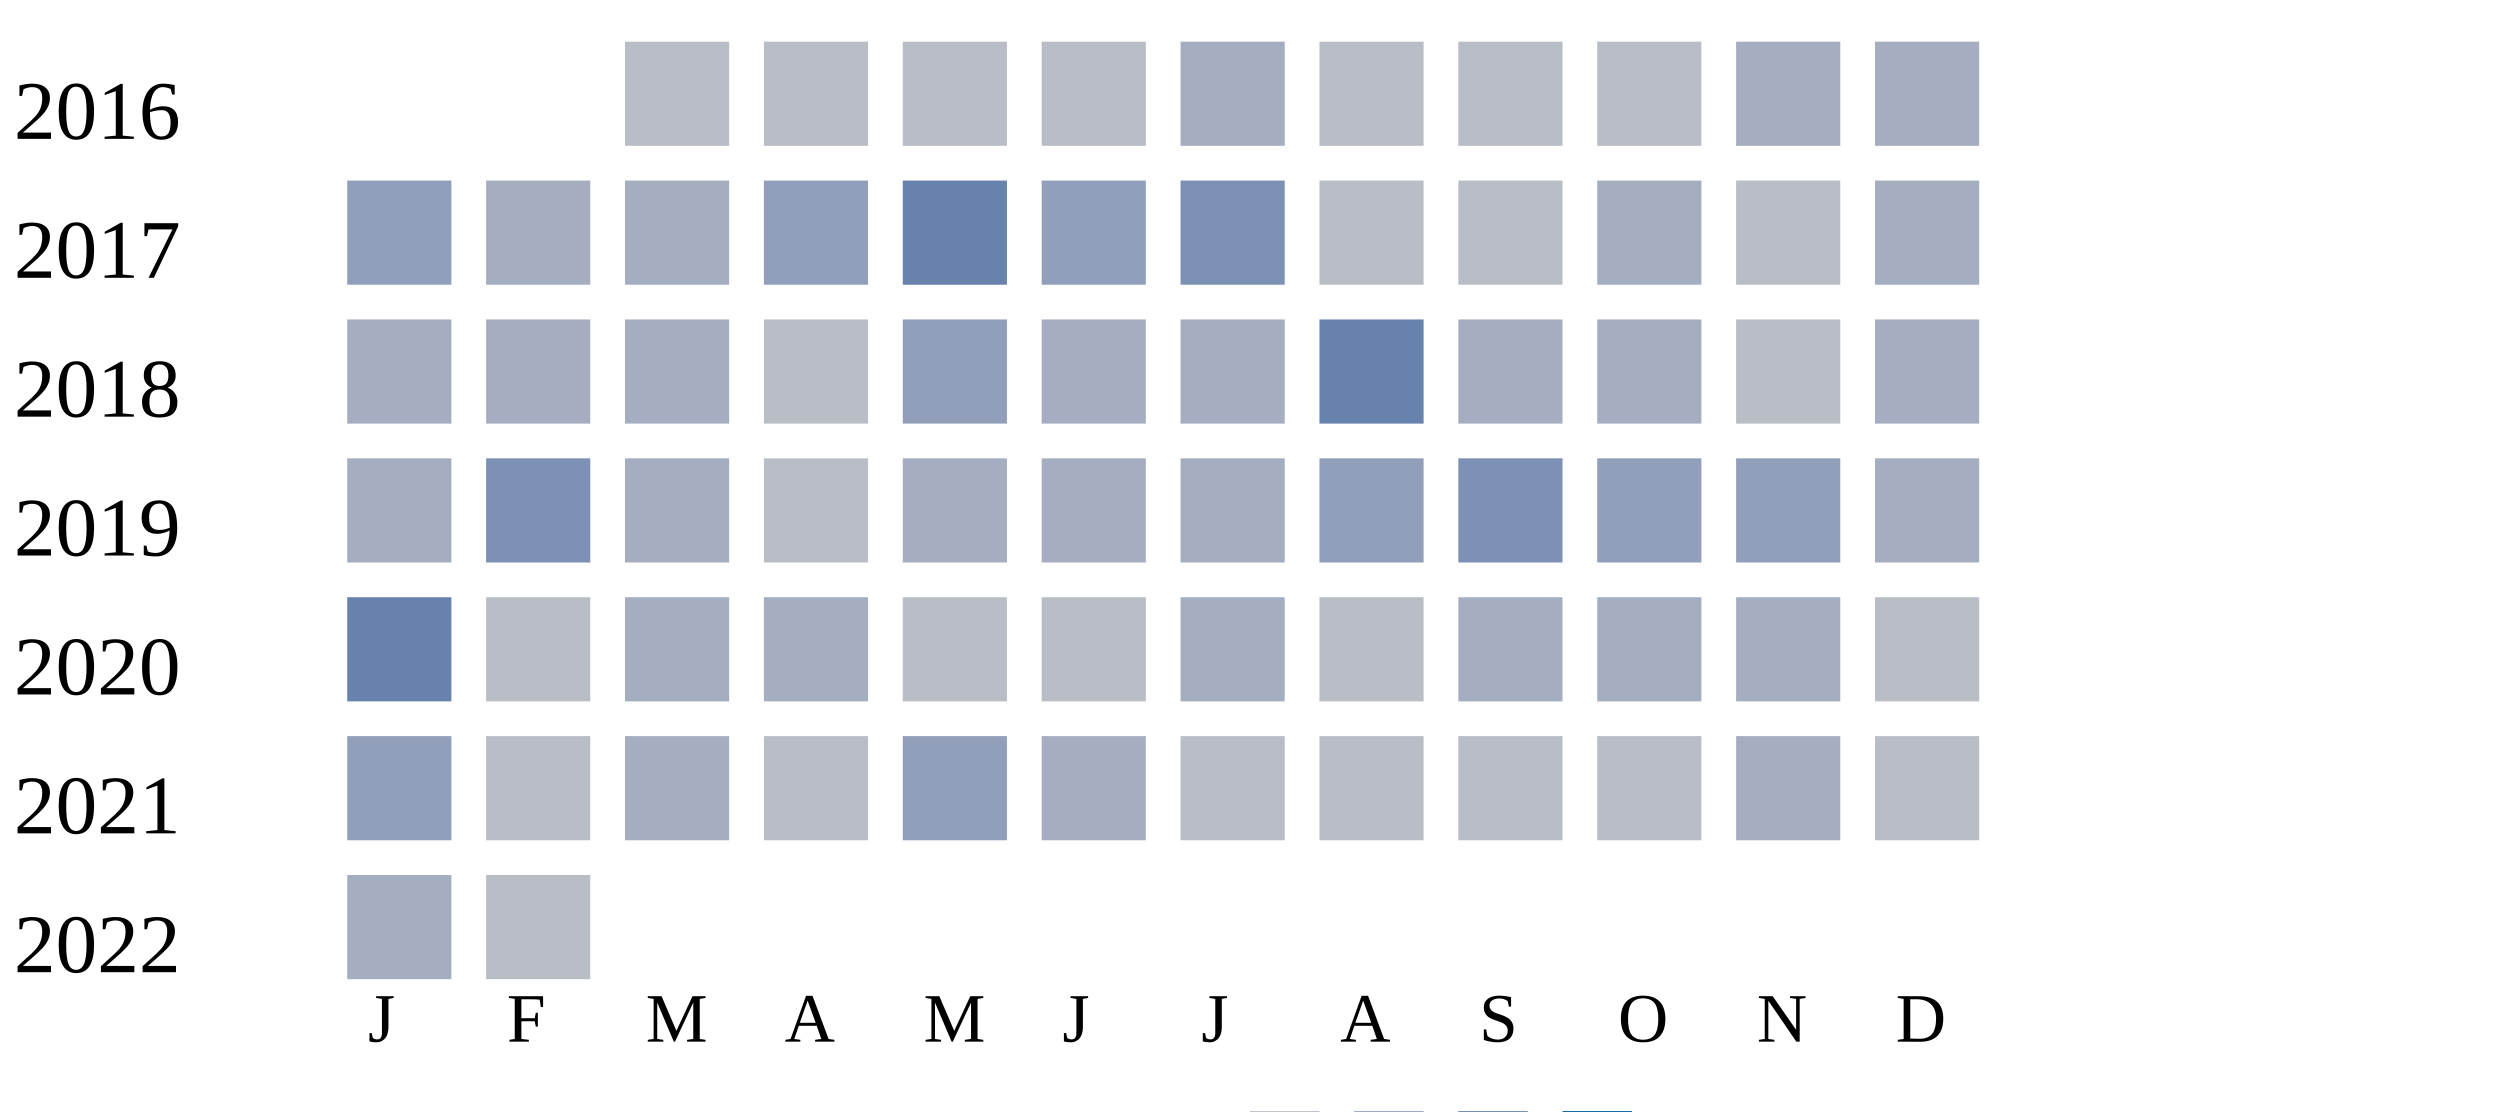
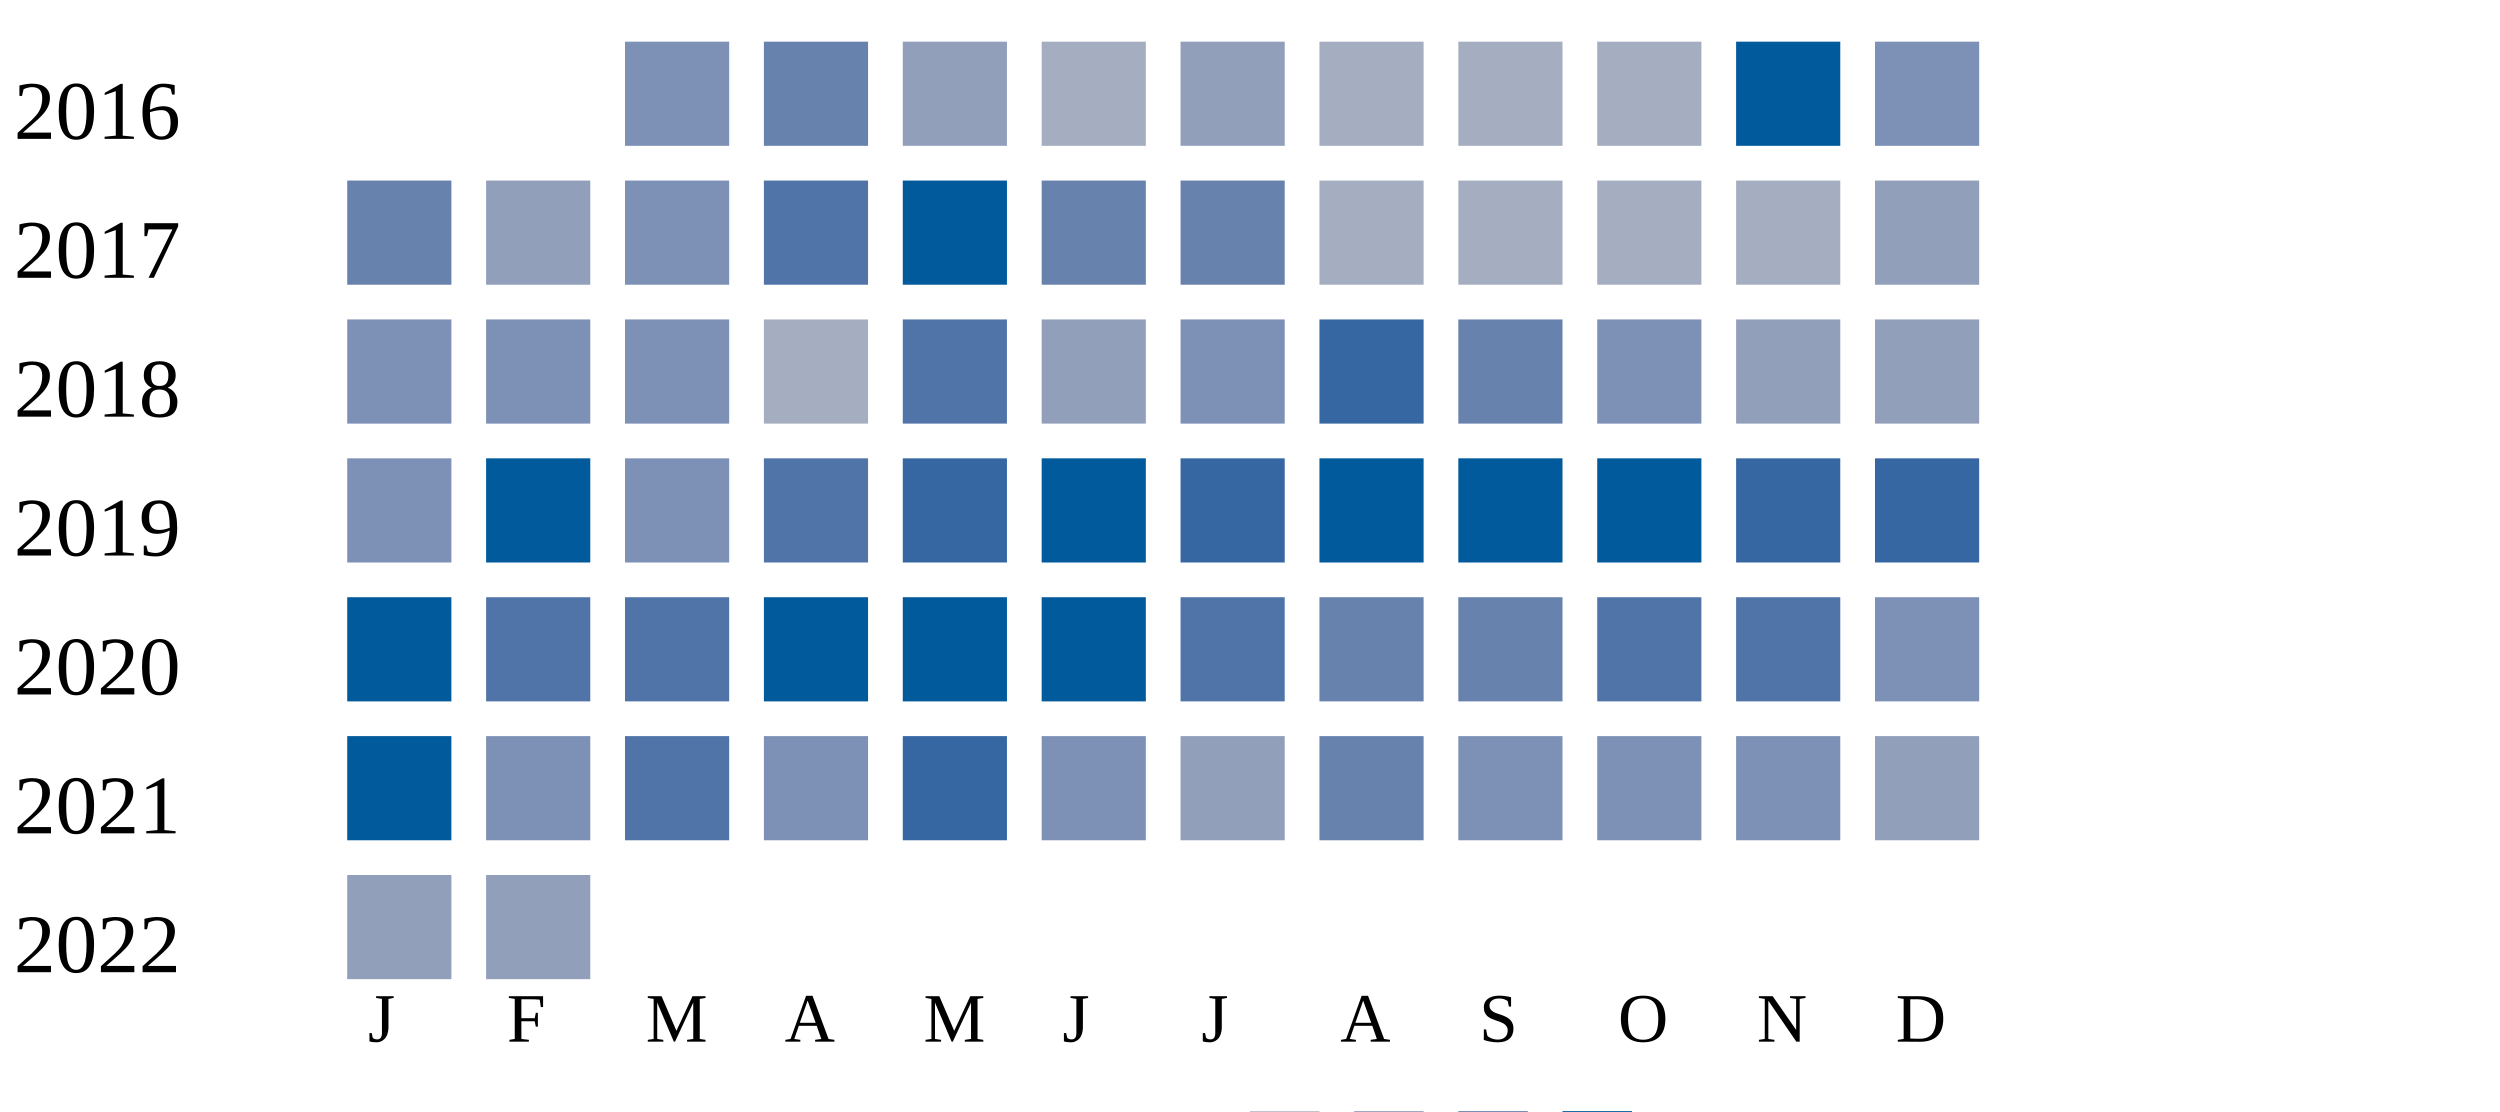
<svg xmlns="http://www.w3.org/2000/svg" width="360" height="160">
  <g transform="translate(0 0)">
    <text x="2" y="20">2016</text>
-     <rect x="90" y="6" width="15" height="15" fill="#b9bdc6" />
-     <rect x="110" y="6" width="15" height="15" fill="#b9bdc6" />
-     <rect x="130" y="6" width="15" height="15" fill="#b9bdc6" />
-     <rect x="150" y="6" width="15" height="15" fill="#b9bdc6" />
-     <rect x="170" y="6" width="15" height="15" fill="#a5aec0" />
-     <rect x="190" y="6" width="15" height="15" fill="#b9bdc6" />
-     <rect x="210" y="6" width="15" height="15" fill="#b9bdc6" />
-     <rect x="230" y="6" width="15" height="15" fill="#b9bdc6" />
-     <rect x="250" y="6" width="15" height="15" fill="#a5aec0" />
-     <rect x="270" y="6" width="15" height="15" fill="#a5aec0" />
+     <rect x="90" y="6" width="15" height="15" fill="#7d90b5" />
+     <rect x="110" y="6" width="15" height="15" fill="#6882ae" />
+     <rect x="130" y="6" width="15" height="15" fill="#919fba" />
+     <rect x="150" y="6" width="15" height="15" fill="#a5aec0" />
+     <rect x="170" y="6" width="15" height="15" fill="#919fba" />
+     <rect x="190" y="6" width="15" height="15" fill="#a5aec0" />
+     <rect x="210" y="6" width="15" height="15" fill="#a5aec0" />
+     <rect x="230" y="6" width="15" height="15" fill="#a5aec0" />
+     <rect x="250" y="6" width="15" height="15" fill="#005a9c" />
+     <rect x="270" y="6" width="15" height="15" fill="#7d90b5" />
  </g>
  <g transform="translate(0 20)">
    <text x="2" y="20">2017</text>
-     <rect x="50" y="6" width="15" height="15" fill="#919fba" />
-     <rect x="70" y="6" width="15" height="15" fill="#a5aec0" />
-     <rect x="90" y="6" width="15" height="15" fill="#a5aec0" />
-     <rect x="110" y="6" width="15" height="15" fill="#919fba" />
-     <rect x="130" y="6" width="15" height="15" fill="#6882ae" />
-     <rect x="150" y="6" width="15" height="15" fill="#919fba" />
-     <rect x="170" y="6" width="15" height="15" fill="#7d90b5" />
-     <rect x="190" y="6" width="15" height="15" fill="#b9bdc6" />
-     <rect x="210" y="6" width="15" height="15" fill="#b9bdc6" />
+     <rect x="50" y="6" width="15" height="15" fill="#6882ae" />
+     <rect x="70" y="6" width="15" height="15" fill="#919fba" />
+     <rect x="90" y="6" width="15" height="15" fill="#7d90b5" />
+     <rect x="110" y="6" width="15" height="15" fill="#5174a8" />
+     <rect x="130" y="6" width="15" height="15" fill="#005a9c" />
+     <rect x="150" y="6" width="15" height="15" fill="#6882ae" />
+     <rect x="170" y="6" width="15" height="15" fill="#6882ae" />
+     <rect x="190" y="6" width="15" height="15" fill="#a5aec0" />
+     <rect x="210" y="6" width="15" height="15" fill="#a5aec0" />
    <rect x="230" y="6" width="15" height="15" fill="#a5aec0" />
-     <rect x="250" y="6" width="15" height="15" fill="#b9bdc6" />
-     <rect x="270" y="6" width="15" height="15" fill="#a5aec0" />
+     <rect x="250" y="6" width="15" height="15" fill="#a5aec0" />
+     <rect x="270" y="6" width="15" height="15" fill="#919fba" />
  </g>
  <g transform="translate(0 40)">
    <text x="2" y="20">2018</text>
-     <rect x="50" y="6" width="15" height="15" fill="#a5aec0" />
-     <rect x="70" y="6" width="15" height="15" fill="#a5aec0" />
-     <rect x="90" y="6" width="15" height="15" fill="#a5aec0" />
-     <rect x="110" y="6" width="15" height="15" fill="#b9bdc6" />
-     <rect x="130" y="6" width="15" height="15" fill="#919fba" />
-     <rect x="150" y="6" width="15" height="15" fill="#a5aec0" />
-     <rect x="170" y="6" width="15" height="15" fill="#a5aec0" />
-     <rect x="190" y="6" width="15" height="15" fill="#6882ae" />
-     <rect x="210" y="6" width="15" height="15" fill="#a5aec0" />
-     <rect x="230" y="6" width="15" height="15" fill="#a5aec0" />
-     <rect x="250" y="6" width="15" height="15" fill="#b9bdc6" />
-     <rect x="270" y="6" width="15" height="15" fill="#a5aec0" />
+     <rect x="50" y="6" width="15" height="15" fill="#7d90b5" />
+     <rect x="70" y="6" width="15" height="15" fill="#7d90b5" />
+     <rect x="90" y="6" width="15" height="15" fill="#7d90b5" />
+     <rect x="110" y="6" width="15" height="15" fill="#a5aec0" />
+     <rect x="130" y="6" width="15" height="15" fill="#5174a8" />
+     <rect x="150" y="6" width="15" height="15" fill="#919fba" />
+     <rect x="170" y="6" width="15" height="15" fill="#7d90b5" />
+     <rect x="190" y="6" width="15" height="15" fill="#3667a2" />
+     <rect x="210" y="6" width="15" height="15" fill="#6882ae" />
+     <rect x="230" y="6" width="15" height="15" fill="#7d90b5" />
+     <rect x="250" y="6" width="15" height="15" fill="#919fba" />
+     <rect x="270" y="6" width="15" height="15" fill="#919fba" />
  </g>
  <g transform="translate(0 60)">
    <text x="2" y="20">2019</text>
-     <rect x="50" y="6" width="15" height="15" fill="#a5aec0" />
-     <rect x="70" y="6" width="15" height="15" fill="#7d90b5" />
-     <rect x="90" y="6" width="15" height="15" fill="#a5aec0" />
-     <rect x="110" y="6" width="15" height="15" fill="#b9bdc6" />
-     <rect x="130" y="6" width="15" height="15" fill="#a5aec0" />
-     <rect x="150" y="6" width="15" height="15" fill="#a5aec0" />
-     <rect x="170" y="6" width="15" height="15" fill="#a5aec0" />
-     <rect x="190" y="6" width="15" height="15" fill="#919fba" />
-     <rect x="210" y="6" width="15" height="15" fill="#7d90b5" />
-     <rect x="230" y="6" width="15" height="15" fill="#919fba" />
-     <rect x="250" y="6" width="15" height="15" fill="#919fba" />
-     <rect x="270" y="6" width="15" height="15" fill="#a5aec0" />
+     <rect x="50" y="6" width="15" height="15" fill="#7d90b5" />
+     <rect x="70" y="6" width="15" height="15" fill="#005a9c" />
+     <rect x="90" y="6" width="15" height="15" fill="#7d90b5" />
+     <rect x="110" y="6" width="15" height="15" fill="#5174a8" />
+     <rect x="130" y="6" width="15" height="15" fill="#3667a2" />
+     <rect x="150" y="6" width="15" height="15" fill="#005a9c" />
+     <rect x="170" y="6" width="15" height="15" fill="#3667a2" />
+     <rect x="190" y="6" width="15" height="15" fill="#005a9c" />
+     <rect x="210" y="6" width="15" height="15" fill="#005a9c" />
+     <rect x="230" y="6" width="15" height="15" fill="#005a9c" />
+     <rect x="250" y="6" width="15" height="15" fill="#3667a2" />
+     <rect x="270" y="6" width="15" height="15" fill="#3667a2" />
  </g>
  <g transform="translate(0 80)">
    <text x="2" y="20">2020</text>
-     <rect x="50" y="6" width="15" height="15" fill="#6882ae" />
-     <rect x="70" y="6" width="15" height="15" fill="#b9bdc6" />
-     <rect x="90" y="6" width="15" height="15" fill="#a5aec0" />
-     <rect x="110" y="6" width="15" height="15" fill="#a5aec0" />
-     <rect x="130" y="6" width="15" height="15" fill="#b9bdc6" />
-     <rect x="150" y="6" width="15" height="15" fill="#b9bdc6" />
-     <rect x="170" y="6" width="15" height="15" fill="#a5aec0" />
-     <rect x="190" y="6" width="15" height="15" fill="#b9bdc6" />
-     <rect x="210" y="6" width="15" height="15" fill="#a5aec0" />
-     <rect x="230" y="6" width="15" height="15" fill="#a5aec0" />
-     <rect x="250" y="6" width="15" height="15" fill="#a5aec0" />
-     <rect x="270" y="6" width="15" height="15" fill="#b9bdc6" />
+     <rect x="50" y="6" width="15" height="15" fill="#005a9c" />
+     <rect x="70" y="6" width="15" height="15" fill="#5174a8" />
+     <rect x="90" y="6" width="15" height="15" fill="#5174a8" />
+     <rect x="110" y="6" width="15" height="15" fill="#005a9c" />
+     <rect x="130" y="6" width="15" height="15" fill="#005a9c" />
+     <rect x="150" y="6" width="15" height="15" fill="#005a9c" />
+     <rect x="170" y="6" width="15" height="15" fill="#5174a8" />
+     <rect x="190" y="6" width="15" height="15" fill="#6882ae" />
+     <rect x="210" y="6" width="15" height="15" fill="#6882ae" />
+     <rect x="230" y="6" width="15" height="15" fill="#5174a8" />
+     <rect x="250" y="6" width="15" height="15" fill="#5174a8" />
+     <rect x="270" y="6" width="15" height="15" fill="#7d90b5" />
  </g>
  <g transform="translate(0 100)">
    <text x="2" y="20">2021</text>
-     <rect x="50" y="6" width="15" height="15" fill="#919fba" />
-     <rect x="70" y="6" width="15" height="15" fill="#b9bdc6" />
-     <rect x="90" y="6" width="15" height="15" fill="#a5aec0" />
-     <rect x="110" y="6" width="15" height="15" fill="#b9bdc6" />
-     <rect x="130" y="6" width="15" height="15" fill="#919fba" />
-     <rect x="150" y="6" width="15" height="15" fill="#a5aec0" />
-     <rect x="170" y="6" width="15" height="15" fill="#b9bdc6" />
-     <rect x="190" y="6" width="15" height="15" fill="#b9bdc6" />
-     <rect x="210" y="6" width="15" height="15" fill="#b9bdc6" />
-     <rect x="230" y="6" width="15" height="15" fill="#b9bdc6" />
-     <rect x="250" y="6" width="15" height="15" fill="#a5aec0" />
-     <rect x="270" y="6" width="15" height="15" fill="#b9bdc6" />
+     <rect x="50" y="6" width="15" height="15" fill="#005a9c" />
+     <rect x="70" y="6" width="15" height="15" fill="#7d90b5" />
+     <rect x="90" y="6" width="15" height="15" fill="#5174a8" />
+     <rect x="110" y="6" width="15" height="15" fill="#7d90b5" />
+     <rect x="130" y="6" width="15" height="15" fill="#3667a2" />
+     <rect x="150" y="6" width="15" height="15" fill="#7d90b5" />
+     <rect x="170" y="6" width="15" height="15" fill="#919fba" />
+     <rect x="190" y="6" width="15" height="15" fill="#6882ae" />
+     <rect x="210" y="6" width="15" height="15" fill="#7d90b5" />
+     <rect x="230" y="6" width="15" height="15" fill="#7d90b5" />
+     <rect x="250" y="6" width="15" height="15" fill="#7d90b5" />
+     <rect x="270" y="6" width="15" height="15" fill="#919fba" />
  </g>
  <g transform="translate(0 120)">
    <text x="2" y="20">2022</text>
-     <rect x="50" y="6" width="15" height="15" fill="#a5aec0" />
-     <rect x="70" y="6" width="15" height="15" fill="#b9bdc6" />
+     <rect x="50" y="6" width="15" height="15" fill="#919fba" />
+     <rect x="70" y="6" width="15" height="15" fill="#919fba" />
  </g>
  <text style="font-size: 10px; text-align: center" x="53" y="150">J</text>
  <text style="font-size: 10px; text-align: center" x="73" y="150">F</text>
  <text style="font-size: 10px; text-align: center" x="93" y="150">M</text>
  <text style="font-size: 10px; text-align: center" x="113" y="150">A</text>
  <text style="font-size: 10px; text-align: center" x="133" y="150">M</text>
  <text style="font-size: 10px; text-align: center" x="153" y="150">J</text>
  <text style="font-size: 10px; text-align: center" x="173" y="150">J</text>
  <text style="font-size: 10px; text-align: center" x="193" y="150">A</text>
  <text style="font-size: 10px; text-align: center" x="213" y="150">S</text>
  <text style="font-size: 10px; text-align: center" x="233" y="150">O</text>
  <text style="font-size: 10px; text-align: center" x="253" y="150">N</text>
  <text style="font-size: 10px; text-align: center" x="273" y="150">D</text>
  <text style="font-size: 10px;" x="155" y="169">Less</text>
  <rect fill="#b9bdc6" width="10" height="10" x="180" y="160" />
  <rect fill="#919fba" width="10" height="10" x="195" y="160" />
  <rect fill="#6882ae" width="10" height="10" x="210" y="160" />
  <rect fill="#005a9c" width="10" height="10" x="225" y="160" />
  <text x="240" y="169" style="font-size: 10px;">More</text>
</svg>
